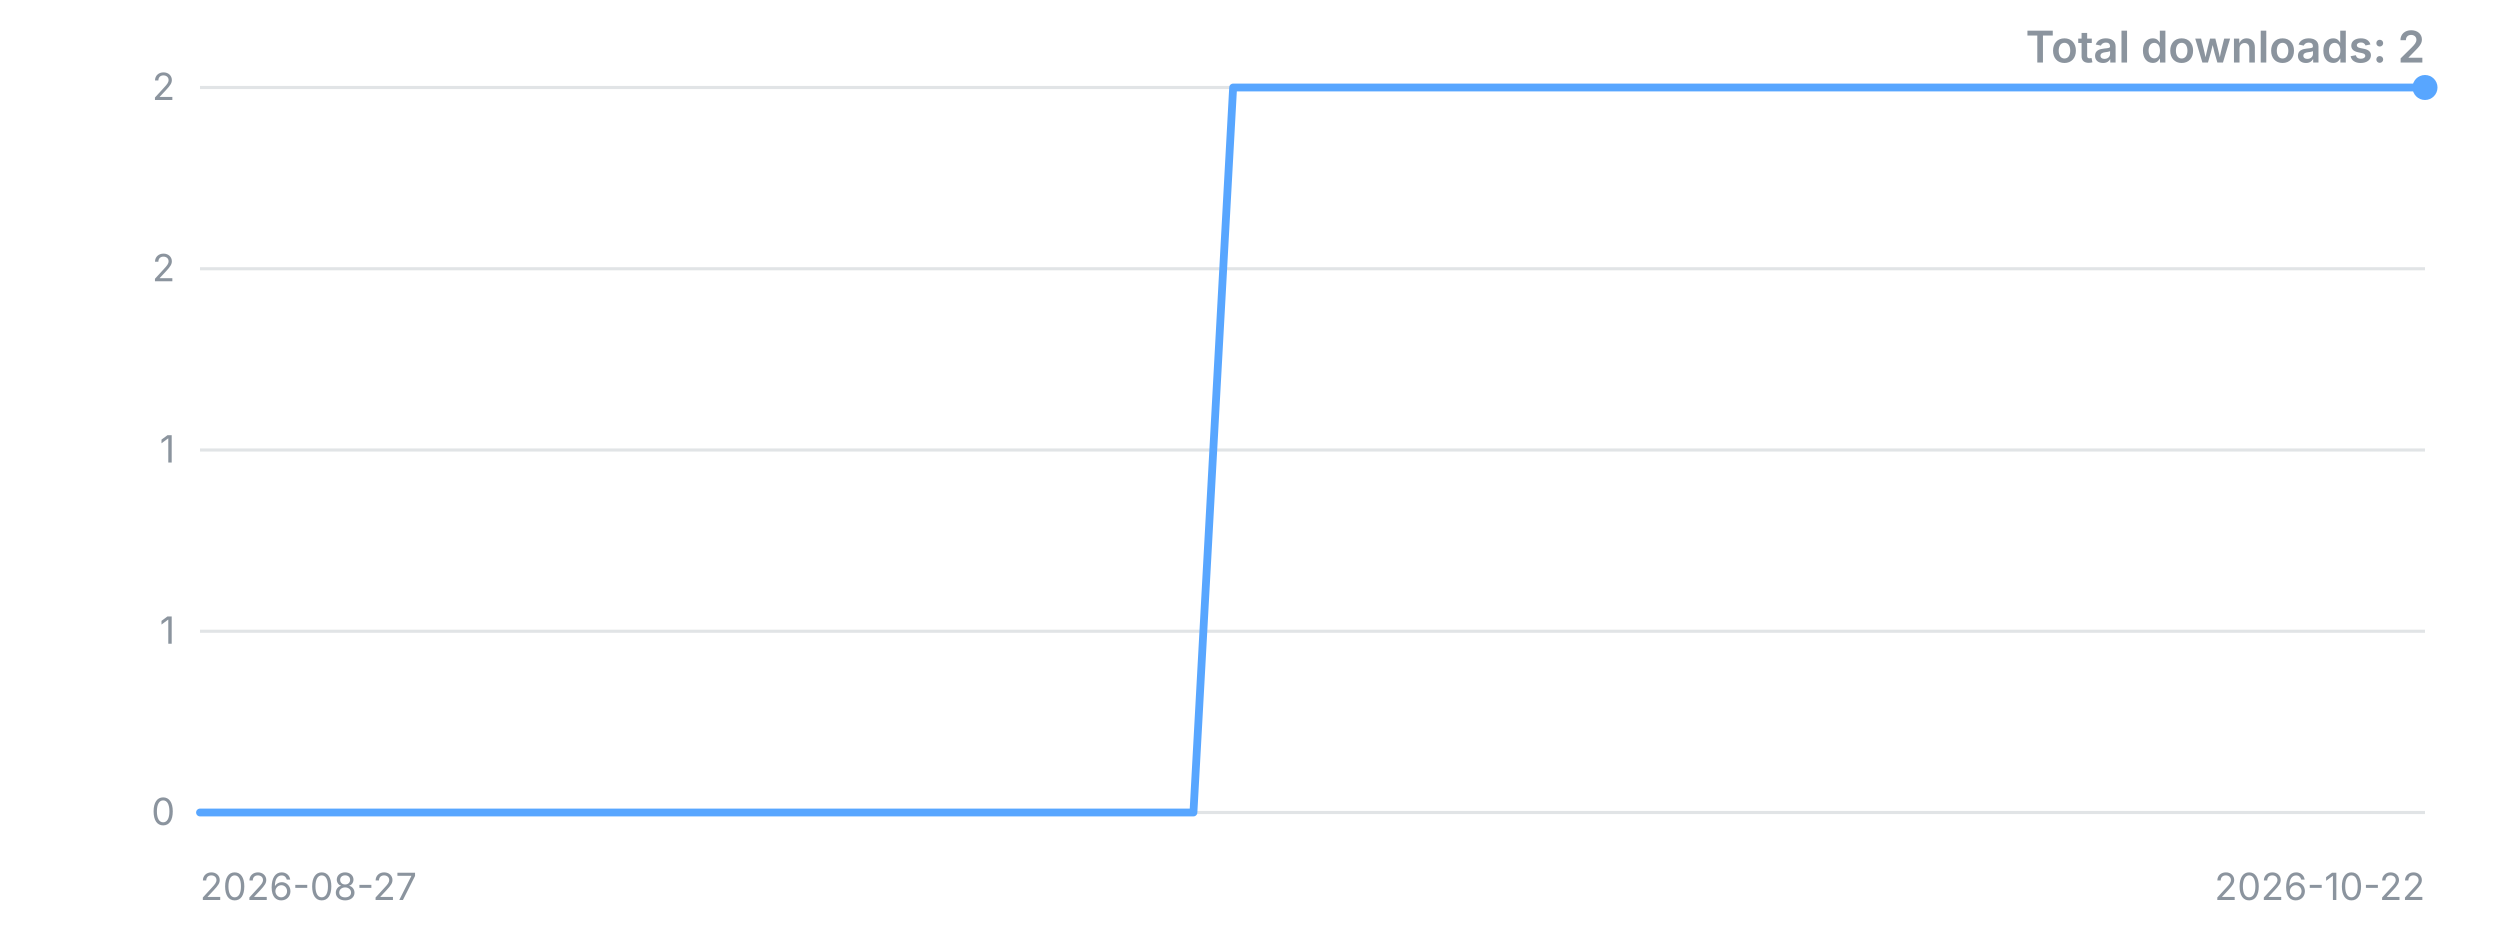
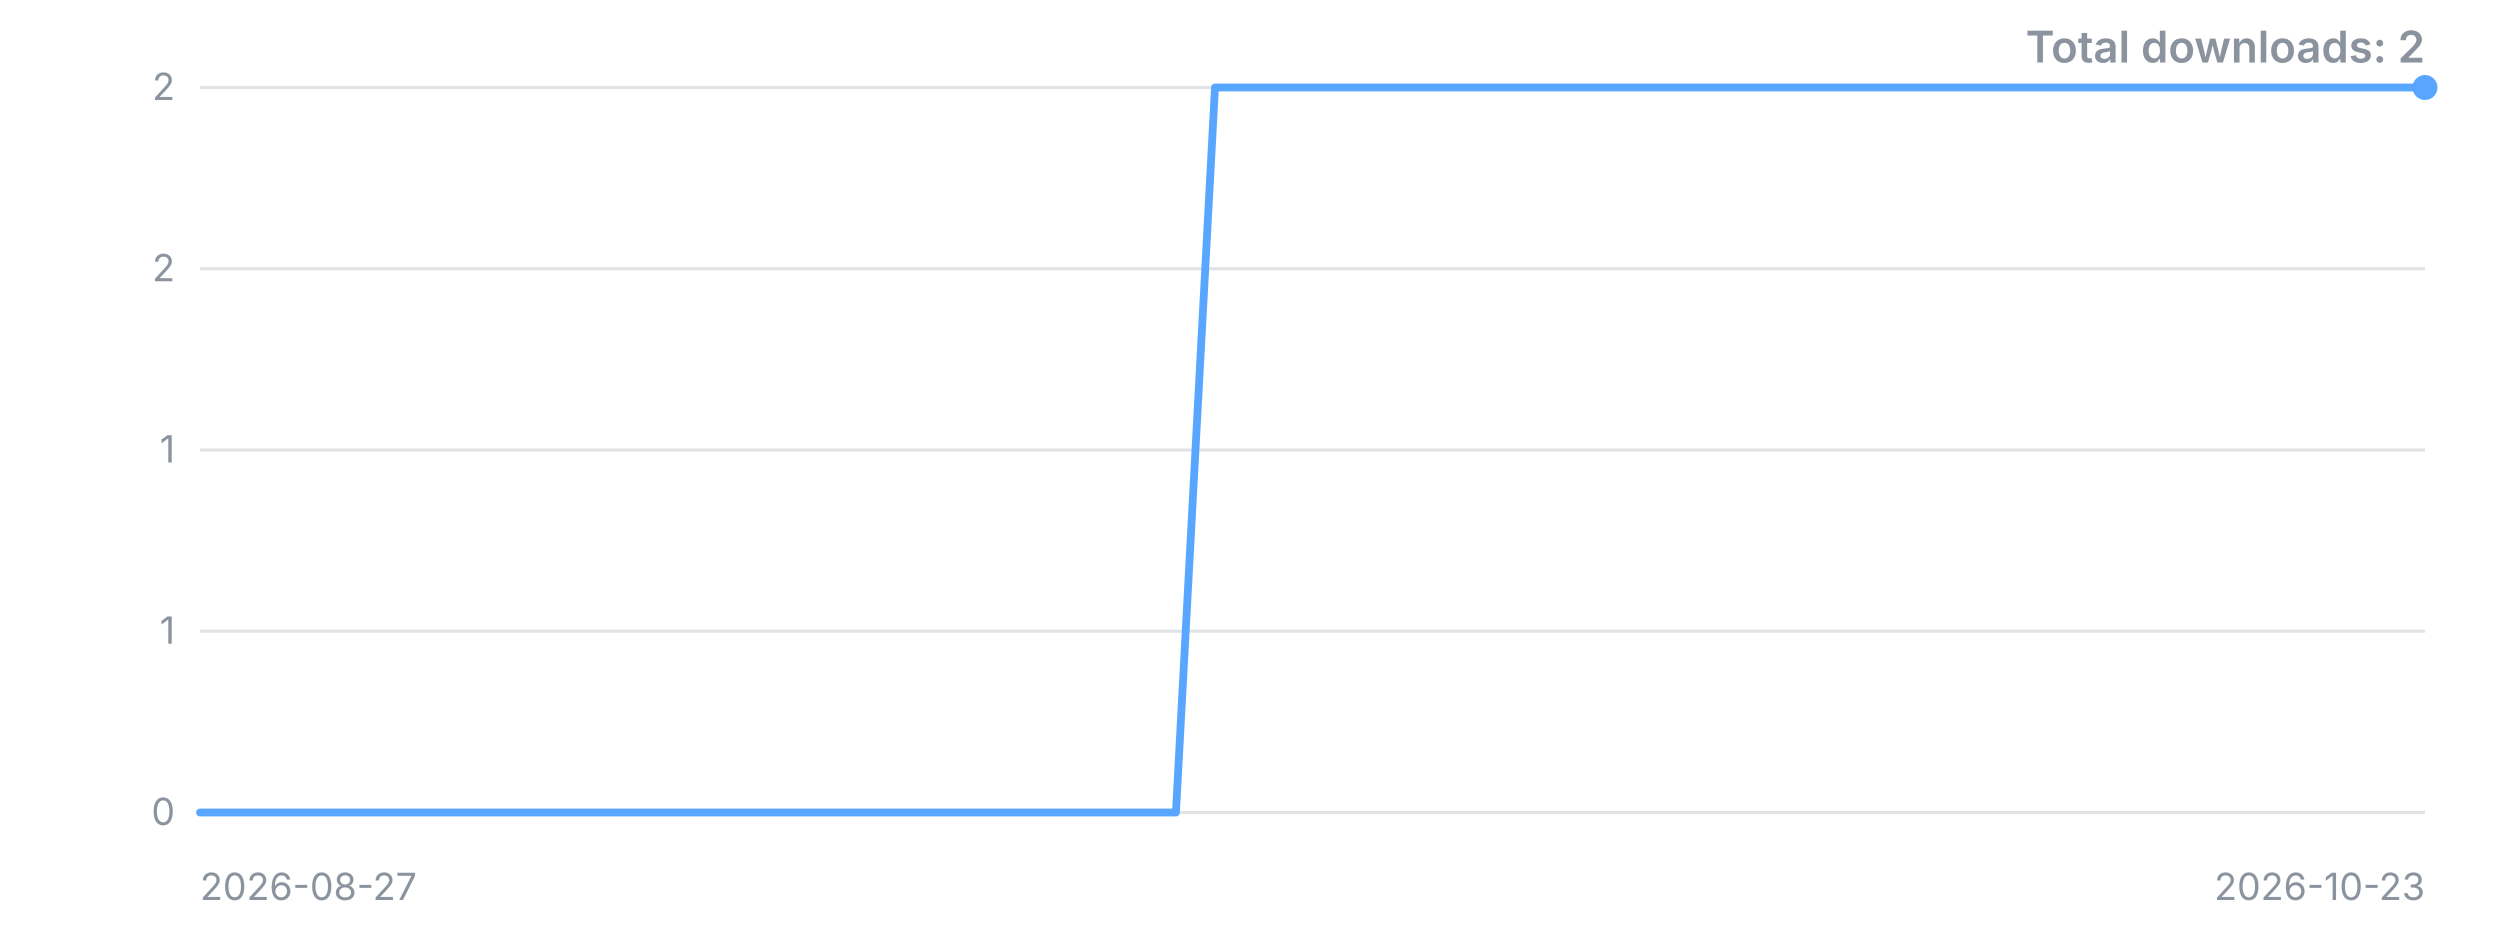
<svg xmlns="http://www.w3.org/2000/svg" width="800" height="300" viewBox="0 0 800 300" role="img" aria-label="Downloads over time">
  <style>.t{font:12px -apple-system,'Segoe UI',sans-serif;fill:#8b949e}.title{font:600 14px -apple-system,'Segoe UI',sans-serif;fill:#8b949e}</style>
  <line x1="64" y1="260.0" x2="776" y2="260.0" stroke="#8b949e" stroke-opacity="0.25" />
  <text x="56" y="260.0" dy="4" text-anchor="end" class="t">0</text>
  <line x1="64" y1="202.0" x2="776" y2="202.0" stroke="#8b949e" stroke-opacity="0.25" />
  <text x="56" y="202.0" dy="4" text-anchor="end" class="t">1</text>
  <line x1="64" y1="144.0" x2="776" y2="144.0" stroke="#8b949e" stroke-opacity="0.25" />
  <text x="56" y="144.0" dy="4" text-anchor="end" class="t">1</text>
  <line x1="64" y1="86.0" x2="776" y2="86.0" stroke="#8b949e" stroke-opacity="0.25" />
  <text x="56" y="86.0" dy="4" text-anchor="end" class="t">2</text>
  <line x1="64" y1="28.0" x2="776" y2="28.0" stroke="#8b949e" stroke-opacity="0.25" />
  <text x="56" y="28.0" dy="4" text-anchor="end" class="t">2</text>
-   <polyline points="64.0,260.0 76.7,260.0 89.4,260.0 102.1,260.0 114.9,260.0 127.6,260.0 140.3,260.0 153.0,260.0 165.7,260.0 178.4,260.0 191.1,260.0 203.9,260.0 216.6,260.0 229.3,260.0 242.0,260.0 254.7,260.0 267.4,260.0 280.1,260.0 292.9,260.0 305.6,260.0 318.3,260.0 331.0,260.0 343.7,260.0 356.4,260.0 369.1,260.0 381.9,260.0 394.6,28.0 407.3,28.0 420.0,28.0 432.7,28.0 445.4,28.0 458.1,28.0 470.9,28.0 483.6,28.0 496.3,28.0 509.0,28.0 521.7,28.0 534.4,28.0 547.1,28.0 559.9,28.0 572.6,28.0 585.3,28.0 598.0,28.0 610.7,28.0 623.4,28.0 636.1,28.0 648.9,28.0 661.6,28.0 674.3,28.0 687.0,28.0 699.7,28.0 712.4,28.0 725.1,28.0 737.9,28.0 750.6,28.0 763.3,28.0 776.0,28.0" fill="none" stroke="#58a6ff" stroke-width="2.5" stroke-linejoin="round" stroke-linecap="round" />
+   <polyline points="64.0,260.0 76.5,260.0 89.0,260.0 101.5,260.0 114.0,260.0 126.5,260.0 138.9,260.0 151.4,260.0 163.9,260.0 176.4,260.0 188.9,260.0 201.4,260.0 213.9,260.0 226.4,260.0 238.9,260.0 251.4,260.0 263.9,260.0 276.4,260.0 288.8,260.0 301.3,260.0 313.8,260.0 326.3,260.0 338.8,260.0 351.3,260.0 363.8,260.0 376.3,260.0 388.8,28.0 401.3,28.0 413.8,28.0 426.2,28.0 438.7,28.0 451.2,28.0 463.7,28.0 476.2,28.0 488.7,28.0 501.2,28.0 513.7,28.0 526.2,28.0 538.7,28.0 551.2,28.0 563.6,28.0 576.1,28.0 588.6,28.0 601.1,28.0 613.6,28.0 626.1,28.0 638.6,28.0 651.1,28.0 663.6,28.0 676.1,28.0 688.6,28.0 701.1,28.0 713.5,28.0 726.0,28.0 738.5,28.0 751.0,28.0 763.5,28.0 776.0,28.0" fill="none" stroke="#58a6ff" stroke-width="2.5" stroke-linejoin="round" stroke-linecap="round" />
  <circle cx="776.0" cy="28.0" r="4" fill="#58a6ff" />
  <text x="64" y="288" class="t">2026-08-27</text>
-   <text x="776" y="288" text-anchor="end" class="t">2026-10-22</text>
+   <text x="776" y="288" text-anchor="end" class="t">2026-10-23</text>
  <text x="776" y="20" text-anchor="end" class="title">Total downloads: 2</text>
</svg>
